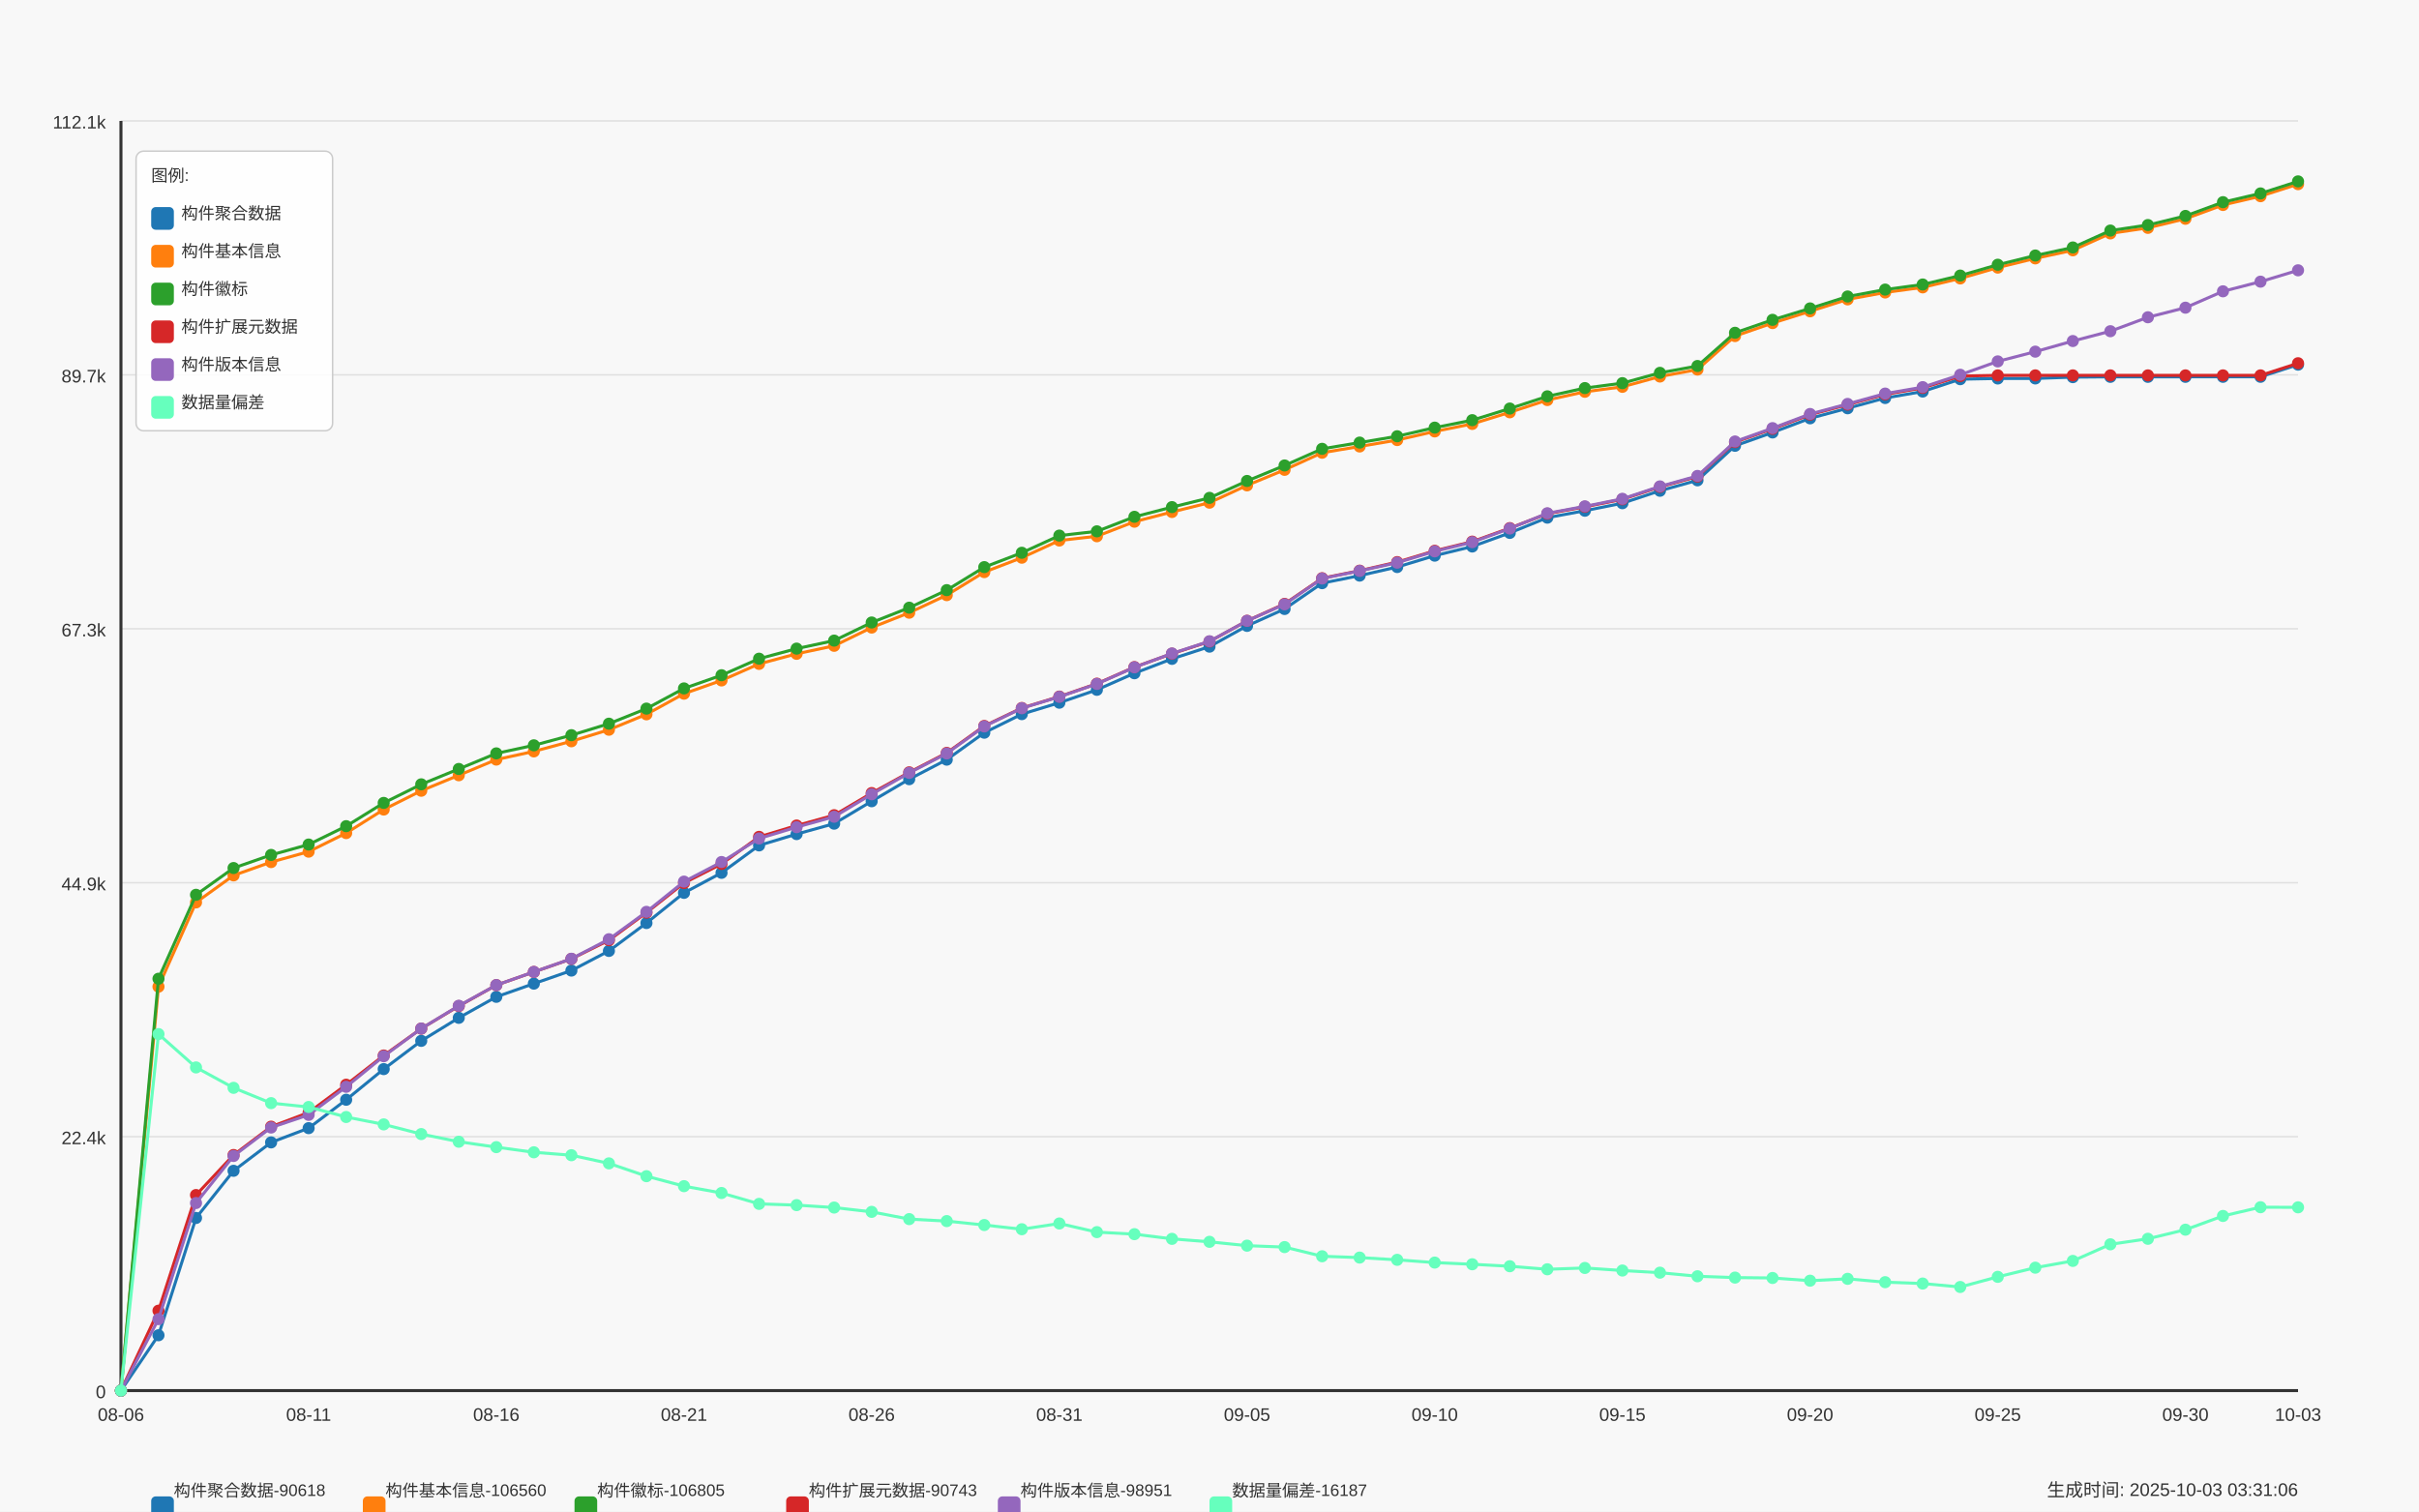
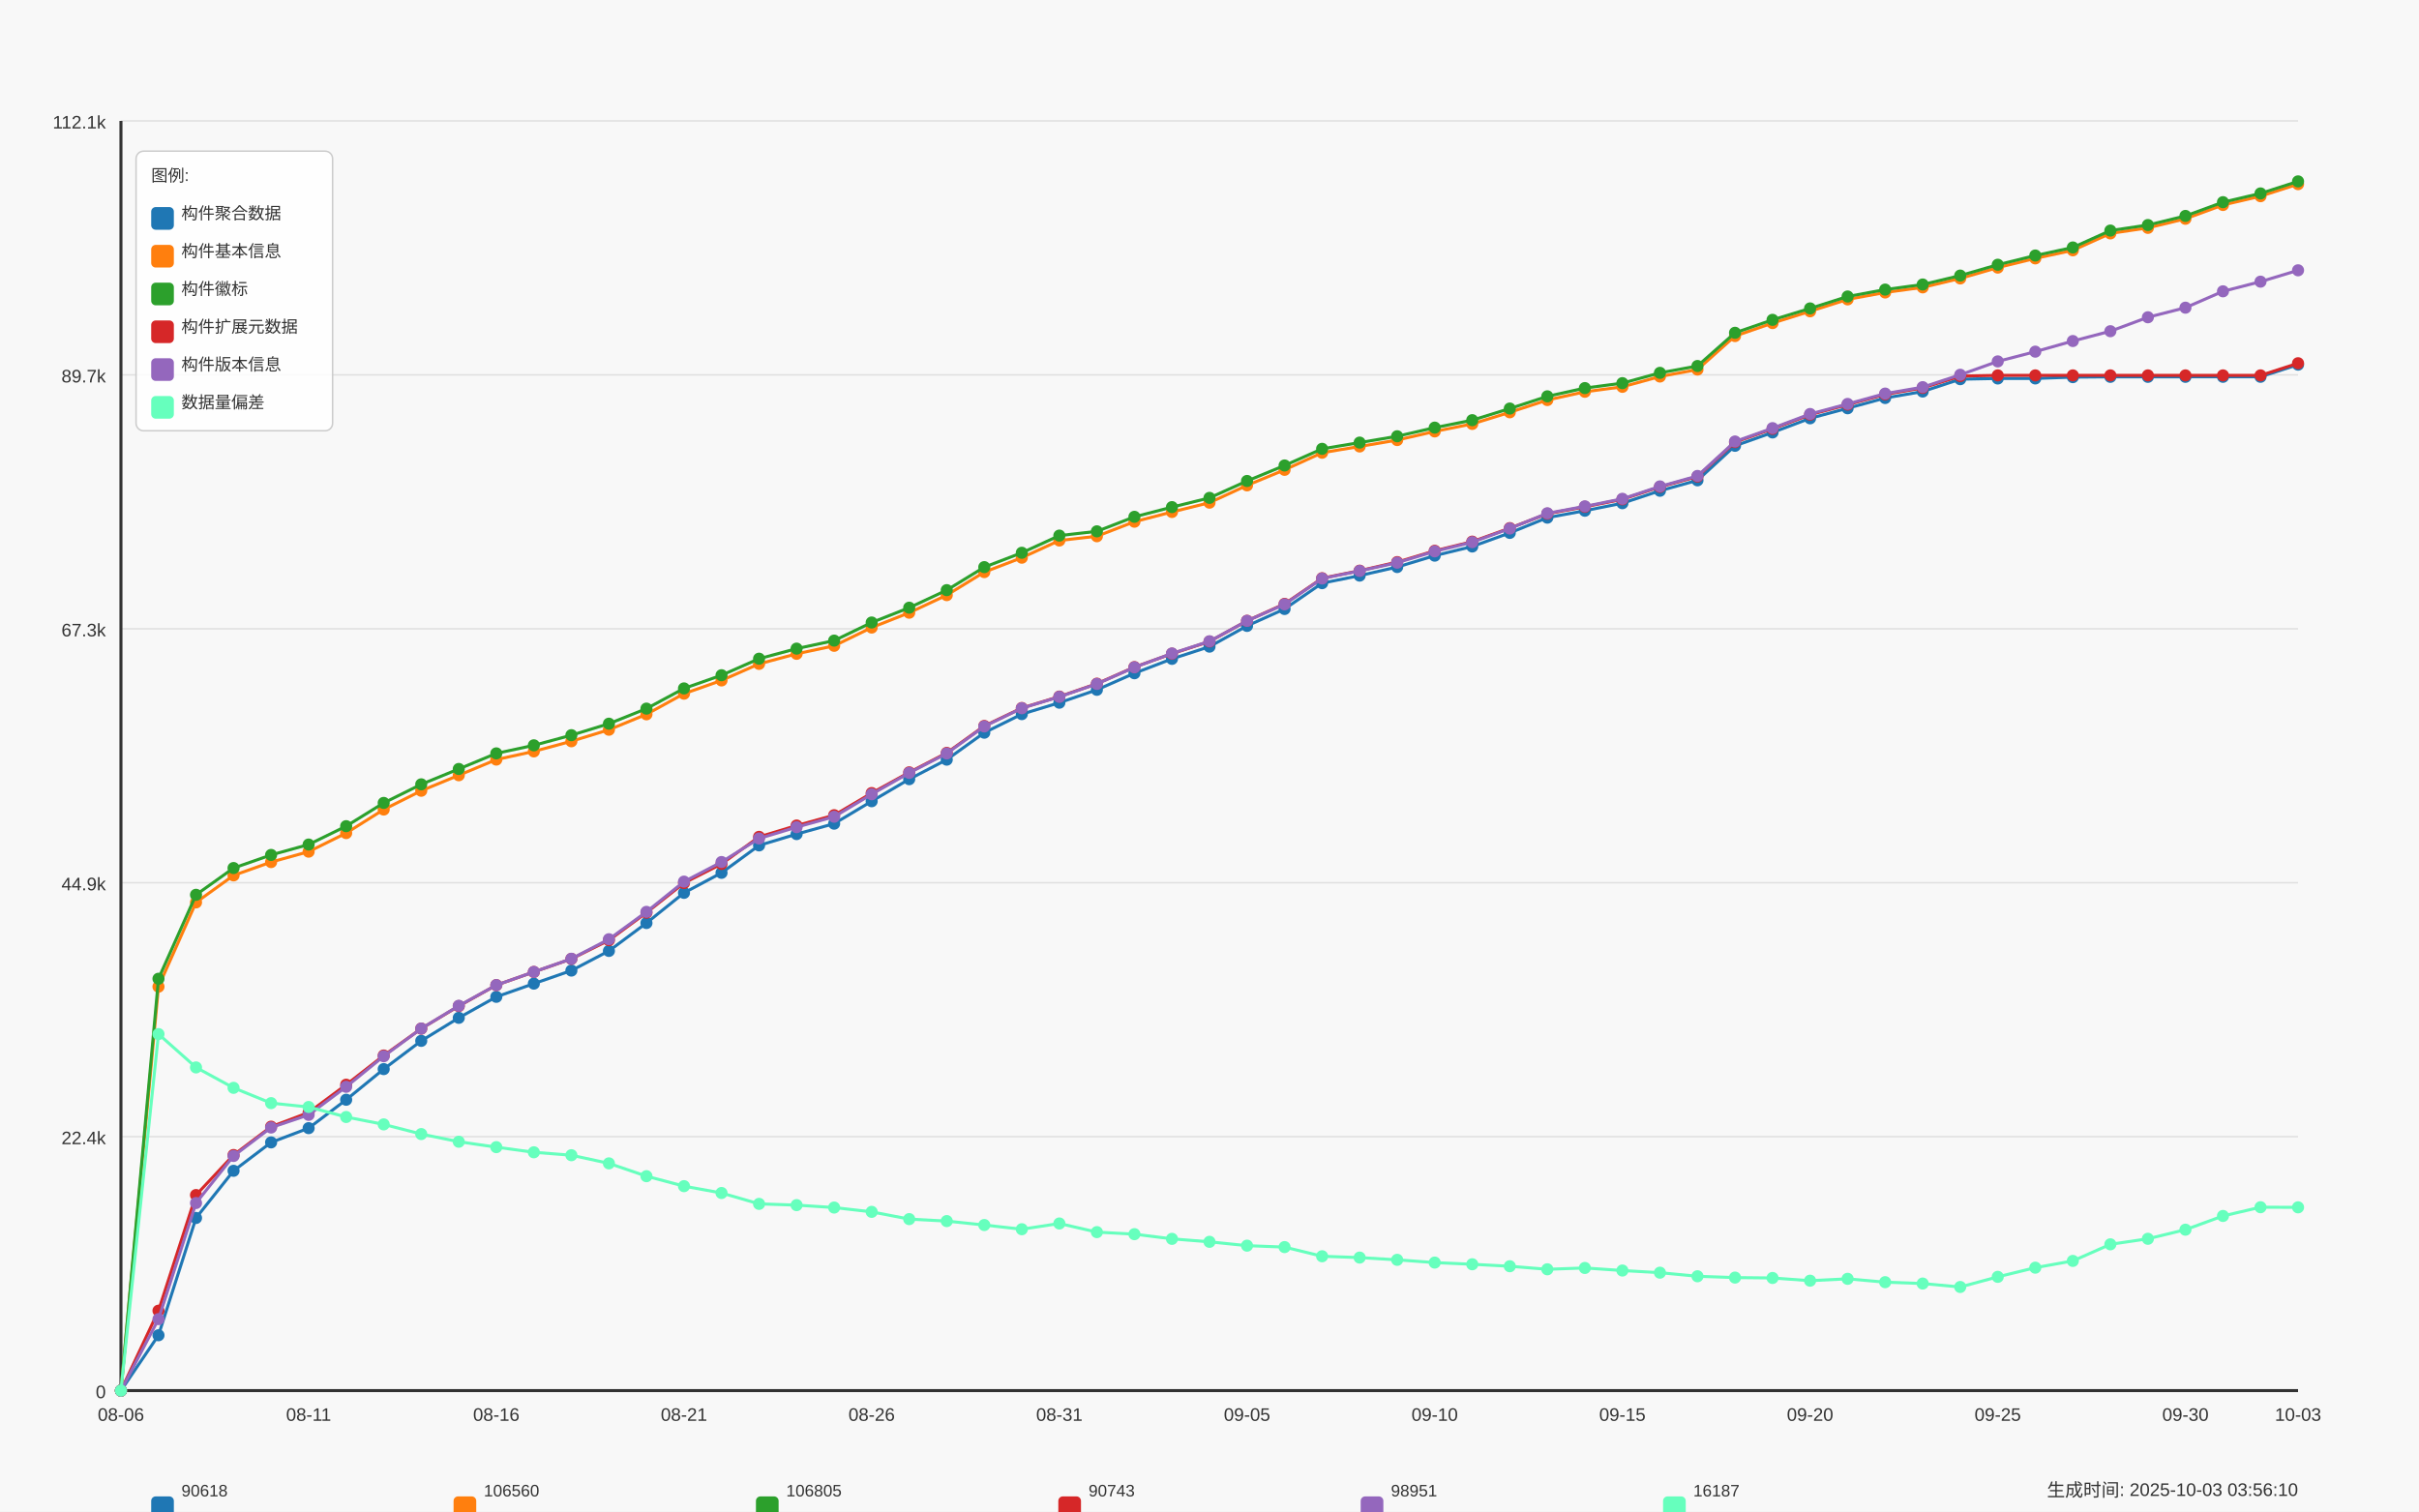
<svg xmlns="http://www.w3.org/2000/svg" width="1600" height="1000" viewBox="0 0 1600 1000">
  <style>
  text {
    font-family: Arial, sans-serif;
    font-size: 12px;
    fill: #333;
  }
  .axis-label { font-size: 14px; }
  .title { font-size: 18px; font-weight: bold; }
  .legend-item { font-size: 11px; }
  .legend-box { fill: white; fill-opacity: 0.85; stroke: #cccccc; stroke-width: 1; rx: 5; }
</style>
  <text x="800.0" y="30" text-anchor="middle" class="title">Daily Data Growth Trend</text>
  <text x="800.0" y="980" text-anchor="middle" class="axis-label">Date</text>
  <g transform="rotate(-90)">
    <text x="-500.0" y="20" text-anchor="middle" class="axis-label">Count</text>
  </g>
  <rect x="0" y="0" width="1600" height="1000" fill="#f8f8f8" />
  <line x1="80" y1="920.0" x2="1520" y2="920.0" stroke="#e0e0e0" stroke-width="1" />
  <text x="70" y="925.0" text-anchor="end">0</text>
  <line x1="80" y1="752.0" x2="1520" y2="752.0" stroke="#e0e0e0" stroke-width="1" />
  <text x="70" y="757.0" text-anchor="end">22.4k</text>
  <line x1="80" y1="584.0" x2="1520" y2="584.0" stroke="#e0e0e0" stroke-width="1" />
  <text x="70" y="589.0" text-anchor="end">44.9k</text>
  <line x1="80" y1="416.0" x2="1520" y2="416.0" stroke="#e0e0e0" stroke-width="1" />
  <text x="70" y="421.0" text-anchor="end">67.3k</text>
  <line x1="80" y1="248.0" x2="1520" y2="248.0" stroke="#e0e0e0" stroke-width="1" />
  <text x="70" y="253.0" text-anchor="end">89.7k</text>
  <line x1="80" y1="80.0" x2="1520" y2="80.0" stroke="#e0e0e0" stroke-width="1" />
  <text x="70" y="85.0" text-anchor="end">112.1k</text>
  <line x1="80" y1="80" x2="80" y2="920" stroke="#333333" stroke-width="2" />
  <line x1="80" y1="920" x2="1520" y2="920" stroke="#333333" stroke-width="2" />
  <circle cx="80.0" cy="920.0" r="4" fill="#1f77b4" />
  <circle cx="104.828" cy="883.387" r="4" fill="#1f77b4" />
  <circle cx="129.655" cy="805.796" r="4" fill="#1f77b4" />
  <circle cx="154.483" cy="774.584" r="4" fill="#1f77b4" />
  <circle cx="179.31" cy="755.798" r="4" fill="#1f77b4" />
  <circle cx="204.138" cy="746.368" r="4" fill="#1f77b4" />
  <circle cx="228.966" cy="727.582" r="4" fill="#1f77b4" />
  <circle cx="253.793" cy="707.306" r="4" fill="#1f77b4" />
  <circle cx="278.621" cy="688.618" r="4" fill="#1f77b4" />
  <circle cx="303.448" cy="673.382" r="4" fill="#1f77b4" />
  <circle cx="328.276" cy="659.488" r="4" fill="#1f77b4" />
  <circle cx="353.103" cy="650.754" r="4" fill="#1f77b4" />
  <circle cx="377.931" cy="642.11" r="4" fill="#1f77b4" />
  <circle cx="402.759" cy="629.115" r="4" fill="#1f77b4" />
  <circle cx="427.586" cy="610.659" r="4" fill="#1f77b4" />
  <circle cx="452.414" cy="590.697" r="4" fill="#1f77b4" />
  <circle cx="477.241" cy="577.447" r="4" fill="#1f77b4" />
  <circle cx="502.069" cy="559.313" r="4" fill="#1f77b4" />
  <circle cx="526.897" cy="551.822" r="4" fill="#1f77b4" />
  <circle cx="551.724" cy="544.924" r="4" fill="#1f77b4" />
  <circle cx="576.552" cy="530.086" r="4" fill="#1f77b4" />
  <circle cx="601.379" cy="515.495" r="4" fill="#1f77b4" />
  <circle cx="626.207" cy="502.574" r="4" fill="#1f77b4" />
  <circle cx="651.034" cy="484.739" r="4" fill="#1f77b4" />
  <circle cx="675.862" cy="472.463" r="4" fill="#1f77b4" />
  <circle cx="700.69" cy="464.898" r="4" fill="#1f77b4" />
  <circle cx="725.517" cy="456.366" r="4" fill="#1f77b4" />
  <circle cx="750.345" cy="445.408" r="4" fill="#1f77b4" />
  <circle cx="775.172" cy="435.895" r="4" fill="#1f77b4" />
  <circle cx="800.0" cy="427.813" r="4" fill="#1f77b4" />
  <circle cx="824.828" cy="414.091" r="4" fill="#1f77b4" />
  <circle cx="849.655" cy="402.893" r="4" fill="#1f77b4" />
  <circle cx="874.483" cy="385.815" r="4" fill="#1f77b4" />
  <circle cx="899.31" cy="380.812" r="4" fill="#1f77b4" />
  <circle cx="924.138" cy="375.134" r="4" fill="#1f77b4" />
  <circle cx="948.966" cy="367.606" r="4" fill="#1f77b4" />
  <circle cx="973.793" cy="361.554" r="4" fill="#1f77b4" />
  <circle cx="998.621" cy="352.558" r="4" fill="#1f77b4" />
  <circle cx="1023.448" cy="342.469" r="4" fill="#1f77b4" />
  <circle cx="1048.276" cy="337.885" r="4" fill="#1f77b4" />
  <circle cx="1073.103" cy="332.911" r="4" fill="#1f77b4" />
  <circle cx="1097.931" cy="324.68" r="4" fill="#1f77b4" />
  <circle cx="1122.759" cy="317.774" r="4" fill="#1f77b4" />
  <circle cx="1147.586" cy="294.936" r="4" fill="#1f77b4" />
  <circle cx="1172.414" cy="286.112" r="4" fill="#1f77b4" />
  <circle cx="1197.241" cy="276.749" r="4" fill="#1f77b4" />
  <circle cx="1222.069" cy="270.098" r="4" fill="#1f77b4" />
  <circle cx="1246.897" cy="263.312" r="4" fill="#1f77b4" />
  <circle cx="1271.724" cy="259.035" r="4" fill="#1f77b4" />
  <circle cx="1296.552" cy="250.863" r="4" fill="#1f77b4" />
  <circle cx="1321.379" cy="250.398" r="4" fill="#1f77b4" />
  <circle cx="1346.207" cy="250.368" r="4" fill="#1f77b4" />
  <circle cx="1371.034" cy="249.515" r="4" fill="#1f77b4" />
  <circle cx="1395.862" cy="249.312" r="4" fill="#1f77b4" />
  <circle cx="1420.69" cy="249.312" r="4" fill="#1f77b4" />
  <circle cx="1445.517" cy="249.305" r="4" fill="#1f77b4" />
  <circle cx="1470.345" cy="249.29" r="4" fill="#1f77b4" />
  <circle cx="1495.172" cy="249.282" r="4" fill="#1f77b4" />
  <circle cx="1520.0" cy="241.245" r="4" fill="#1f77b4" />
  <path d="M 80.0 920.0 L 104.828 883.387 L 129.655 805.796 L 154.483 774.584 L 179.31 755.798 L 204.138 746.368 L 228.966 727.582 L 253.793 707.306 L 278.621 688.618 L 303.448 673.382 L 328.276 659.488 L 353.103 650.754 L 377.931 642.11 L 402.759 629.115 L 427.586 610.659 L 452.414 590.697 L 477.241 577.447 L 502.069 559.313 L 526.897 551.822 L 551.724 544.924 L 576.552 530.086 L 601.379 515.495 L 626.207 502.574 L 651.034 484.739 L 675.862 472.463 L 700.69 464.898 L 725.517 456.366 L 750.345 445.408 L 775.172 435.895 L 800.0 427.813 L 824.828 414.091 L 849.655 402.893 L 874.483 385.815 L 899.31 380.812 L 924.138 375.134 L 948.966 367.606 L 973.793 361.554 L 998.621 352.558 L 1023.448 342.469 L 1048.276 337.885 L 1073.103 332.911 L 1097.931 324.68 L 1122.759 317.774 L 1147.586 294.936 L 1172.414 286.112 L 1197.241 276.749 L 1222.069 270.098 L 1246.897 263.312 L 1271.724 259.035 L 1296.552 250.863 L 1321.379 250.398 L 1346.207 250.368 L 1371.034 249.515 L 1395.862 249.312 L 1420.69 249.312 L 1445.517 249.305 L 1470.345 249.29 L 1495.172 249.282 L 1520.0 241.245" fill="none" stroke="#1f77b4" stroke-width="2" />
  <circle cx="80.0" cy="920.0" r="4" fill="#ff7f0e" />
  <circle cx="104.828" cy="652.777" r="4" fill="#ff7f0e" />
  <circle cx="129.655" cy="597.026" r="4" fill="#ff7f0e" />
  <circle cx="154.483" cy="579.147" r="4" fill="#ff7f0e" />
  <circle cx="179.31" cy="570.338" r="4" fill="#ff7f0e" />
  <circle cx="204.138" cy="563.447" r="4" fill="#ff7f0e" />
  <circle cx="228.966" cy="551.163" r="4" fill="#ff7f0e" />
  <circle cx="253.793" cy="535.576" r="4" fill="#ff7f0e" />
  <circle cx="278.621" cy="523.142" r="4" fill="#ff7f0e" />
  <circle cx="303.448" cy="512.895" r="4" fill="#ff7f0e" />
  <circle cx="328.276" cy="502.529" r="4" fill="#ff7f0e" />
  <circle cx="353.103" cy="497.113" r="4" fill="#ff7f0e" />
  <circle cx="377.931" cy="490.41" r="4" fill="#ff7f0e" />
  <circle cx="402.759" cy="482.785" r="4" fill="#ff7f0e" />
  <circle cx="427.586" cy="472.583" r="4" fill="#ff7f0e" />
  <circle cx="452.414" cy="458.928" r="4" fill="#ff7f0e" />
  <circle cx="477.241" cy="450.164" r="4" fill="#ff7f0e" />
  <circle cx="502.069" cy="439.221" r="4" fill="#ff7f0e" />
  <circle cx="526.897" cy="432.562" r="4" fill="#ff7f0e" />
  <circle cx="551.724" cy="427.252" r="4" fill="#ff7f0e" />
  <circle cx="576.552" cy="415.185" r="4" fill="#ff7f0e" />
  <circle cx="601.379" cy="405.365" r="4" fill="#ff7f0e" />
  <circle cx="626.207" cy="393.74" r="4" fill="#ff7f0e" />
  <circle cx="651.034" cy="378.49" r="4" fill="#ff7f0e" />
  <circle cx="675.862" cy="368.962" r="4" fill="#ff7f0e" />
  <circle cx="700.69" cy="357.592" r="4" fill="#ff7f0e" />
  <circle cx="725.517" cy="354.768" r="4" fill="#ff7f0e" />
  <circle cx="750.345" cy="345.151" r="4" fill="#ff7f0e" />
  <circle cx="775.172" cy="338.716" r="4" fill="#ff7f0e" />
  <circle cx="800.0" cy="332.559" r="4" fill="#ff7f0e" />
  <circle cx="824.828" cy="321.114" r="4" fill="#ff7f0e" />
  <circle cx="849.655" cy="310.838" r="4" fill="#ff7f0e" />
  <circle cx="874.483" cy="299.512" r="4" fill="#ff7f0e" />
  <circle cx="899.31" cy="295.378" r="4" fill="#ff7f0e" />
  <circle cx="924.138" cy="291.138" r="4" fill="#ff7f0e" />
  <circle cx="948.966" cy="285.423" r="4" fill="#ff7f0e" />
  <circle cx="973.793" cy="280.464" r="4" fill="#ff7f0e" />
  <circle cx="998.621" cy="272.772" r="4" fill="#ff7f0e" />
  <circle cx="1023.448" cy="264.66" r="4" fill="#ff7f0e" />
  <circle cx="1048.276" cy="259.192" r="4" fill="#ff7f0e" />
  <circle cx="1073.103" cy="255.919" r="4" fill="#ff7f0e" />
  <circle cx="1097.931" cy="249.103" r="4" fill="#ff7f0e" />
  <circle cx="1122.759" cy="244.496" r="4" fill="#ff7f0e" />
  <circle cx="1147.586" cy="222.332" r="4" fill="#ff7f0e" />
  <circle cx="1172.414" cy="213.748" r="4" fill="#ff7f0e" />
  <circle cx="1197.241" cy="205.951" r="4" fill="#ff7f0e" />
  <circle cx="1222.069" cy="198.064" r="4" fill="#ff7f0e" />
  <circle cx="1246.897" cy="193.495" r="4" fill="#ff7f0e" />
  <circle cx="1271.724" cy="190.124" r="4" fill="#ff7f0e" />
  <circle cx="1296.552" cy="184.207" r="4" fill="#ff7f0e" />
  <circle cx="1321.379" cy="177.039" r="4" fill="#ff7f0e" />
  <circle cx="1346.207" cy="170.941" r="4" fill="#ff7f0e" />
  <circle cx="1371.034" cy="165.601" r="4" fill="#ff7f0e" />
  <circle cx="1395.862" cy="154.418" r="4" fill="#ff7f0e" />
  <circle cx="1420.69" cy="150.755" r="4" fill="#ff7f0e" />
  <circle cx="1445.517" cy="144.733" r="4" fill="#ff7f0e" />
  <circle cx="1470.345" cy="135.617" r="4" fill="#ff7f0e" />
  <circle cx="1495.172" cy="129.805" r="4" fill="#ff7f0e" />
  <circle cx="1520.0" cy="121.835" r="4" fill="#ff7f0e" />
  <path d="M 80.0 920.0 L 104.828 652.777 L 129.655 597.026 L 154.483 579.147 L 179.31 570.338 L 204.138 563.447 L 228.966 551.163 L 253.793 535.576 L 278.621 523.142 L 303.448 512.895 L 328.276 502.529 L 353.103 497.113 L 377.931 490.41 L 402.759 482.785 L 427.586 472.583 L 452.414 458.928 L 477.241 450.164 L 502.069 439.221 L 526.897 432.562 L 551.724 427.252 L 576.552 415.185 L 601.379 405.365 L 626.207 393.74 L 651.034 378.49 L 675.862 368.962 L 700.69 357.592 L 725.517 354.768 L 750.345 345.151 L 775.172 338.716 L 800.0 332.559 L 824.828 321.114 L 849.655 310.838 L 874.483 299.512 L 899.31 295.378 L 924.138 291.138 L 948.966 285.423 L 973.793 280.464 L 998.621 272.772 L 1023.448 264.66 L 1048.276 259.192 L 1073.103 255.919 L 1097.931 249.103 L 1122.759 244.496 L 1147.586 222.332 L 1172.414 213.748 L 1197.241 205.951 L 1222.069 198.064 L 1246.897 193.495 L 1271.724 190.124 L 1296.552 184.207 L 1321.379 177.039 L 1346.207 170.941 L 1371.034 165.601 L 1395.862 154.418 L 1420.69 150.755 L 1445.517 144.733 L 1470.345 135.617 L 1495.172 129.805 L 1520.0 121.835" fill="none" stroke="#ff7f0e" stroke-width="2" />
  <circle cx="80.0" cy="920.0" r="4" fill="#2ca02c" />
  <circle cx="104.828" cy="647.526" r="4" fill="#2ca02c" />
  <circle cx="129.655" cy="591.993" r="4" fill="#2ca02c" />
  <circle cx="154.483" cy="574.286" r="4" fill="#2ca02c" />
  <circle cx="179.31" cy="565.612" r="4" fill="#2ca02c" />
  <circle cx="204.138" cy="558.736" r="4" fill="#2ca02c" />
  <circle cx="228.966" cy="546.579" r="4" fill="#2ca02c" />
  <circle cx="253.793" cy="531.194" r="4" fill="#2ca02c" />
  <circle cx="278.621" cy="518.903" r="4" fill="#2ca02c" />
  <circle cx="303.448" cy="508.738" r="4" fill="#2ca02c" />
  <circle cx="328.276" cy="498.424" r="4" fill="#2ca02c" />
  <circle cx="353.103" cy="493.091" r="4" fill="#2ca02c" />
  <circle cx="377.931" cy="486.387" r="4" fill="#2ca02c" />
  <circle cx="402.759" cy="478.785" r="4" fill="#2ca02c" />
  <circle cx="427.586" cy="468.808" r="4" fill="#2ca02c" />
  <circle cx="452.414" cy="455.445" r="4" fill="#2ca02c" />
  <circle cx="477.241" cy="446.719" r="4" fill="#2ca02c" />
  <circle cx="502.069" cy="435.783" r="4" fill="#2ca02c" />
  <circle cx="526.897" cy="429.117" r="4" fill="#2ca02c" />
  <circle cx="551.724" cy="423.821" r="4" fill="#2ca02c" />
  <circle cx="576.552" cy="411.837" r="4" fill="#2ca02c" />
  <circle cx="601.379" cy="402.039" r="4" fill="#2ca02c" />
  <circle cx="626.207" cy="390.429" r="4" fill="#2ca02c" />
  <circle cx="651.034" cy="375.202" r="4" fill="#2ca02c" />
  <circle cx="675.862" cy="365.704" r="4" fill="#2ca02c" />
  <circle cx="700.69" cy="354.341" r="4" fill="#2ca02c" />
  <circle cx="725.517" cy="351.525" r="4" fill="#2ca02c" />
  <circle cx="750.345" cy="341.915" r="4" fill="#2ca02c" />
  <circle cx="775.172" cy="335.503" r="4" fill="#2ca02c" />
  <circle cx="800.0" cy="329.383" r="4" fill="#2ca02c" />
  <circle cx="824.828" cy="318.2" r="4" fill="#2ca02c" />
  <circle cx="849.655" cy="307.954" r="4" fill="#2ca02c" />
  <circle cx="874.483" cy="296.943" r="4" fill="#2ca02c" />
  <circle cx="899.31" cy="292.808" r="4" fill="#2ca02c" />
  <circle cx="924.138" cy="288.621" r="4" fill="#2ca02c" />
  <circle cx="948.966" cy="282.914" r="4" fill="#2ca02c" />
  <circle cx="973.793" cy="277.978" r="4" fill="#2ca02c" />
  <circle cx="998.621" cy="270.285" r="4" fill="#2ca02c" />
  <circle cx="1023.448" cy="262.211" r="4" fill="#2ca02c" />
  <circle cx="1048.276" cy="256.75" r="4" fill="#2ca02c" />
  <circle cx="1073.103" cy="253.477" r="4" fill="#2ca02c" />
  <circle cx="1097.931" cy="246.668" r="4" fill="#2ca02c" />
  <circle cx="1122.759" cy="242.137" r="4" fill="#2ca02c" />
  <circle cx="1147.586" cy="220.168" r="4" fill="#2ca02c" />
  <circle cx="1172.414" cy="211.599" r="4" fill="#2ca02c" />
  <circle cx="1197.241" cy="204.034" r="4" fill="#2ca02c" />
  <circle cx="1222.069" cy="196.154" r="4" fill="#2ca02c" />
  <circle cx="1246.897" cy="191.585" r="4" fill="#2ca02c" />
  <circle cx="1271.724" cy="188.214" r="4" fill="#2ca02c" />
  <circle cx="1296.552" cy="182.312" r="4" fill="#2ca02c" />
  <circle cx="1321.379" cy="175.143" r="4" fill="#2ca02c" />
  <circle cx="1346.207" cy="169.046" r="4" fill="#2ca02c" />
  <circle cx="1371.034" cy="163.721" r="4" fill="#2ca02c" />
  <circle cx="1395.862" cy="152.538" r="4" fill="#2ca02c" />
  <circle cx="1420.69" cy="148.875" r="4" fill="#2ca02c" />
  <circle cx="1445.517" cy="142.853" r="4" fill="#2ca02c" />
  <circle cx="1470.345" cy="133.752" r="4" fill="#2ca02c" />
  <circle cx="1495.172" cy="127.962" r="4" fill="#2ca02c" />
  <circle cx="1520.0" cy="120.0" r="4" fill="#2ca02c" />
  <path d="M 80.0 920.0 L 104.828 647.526 L 129.655 591.993 L 154.483 574.286 L 179.31 565.612 L 204.138 558.736 L 228.966 546.579 L 253.793 531.194 L 278.621 518.903 L 303.448 508.738 L 328.276 498.424 L 353.103 493.091 L 377.931 486.387 L 402.759 478.785 L 427.586 468.808 L 452.414 455.445 L 477.241 446.719 L 502.069 435.783 L 526.897 429.117 L 551.724 423.821 L 576.552 411.837 L 601.379 402.039 L 626.207 390.429 L 651.034 375.202 L 675.862 365.704 L 700.69 354.341 L 725.517 351.525 L 750.345 341.915 L 775.172 335.503 L 800.0 329.383 L 824.828 318.2 L 849.655 307.954 L 874.483 296.943 L 899.31 292.808 L 924.138 288.621 L 948.966 282.914 L 973.793 277.978 L 998.621 270.285 L 1023.448 262.211 L 1048.276 256.75 L 1073.103 253.477 L 1097.931 246.668 L 1122.759 242.137 L 1147.586 220.168 L 1172.414 211.599 L 1197.241 204.034 L 1222.069 196.154 L 1246.897 191.585 L 1271.724 188.214 L 1296.552 182.312 L 1321.379 175.143 L 1346.207 169.046 L 1371.034 163.721 L 1395.862 152.538 L 1420.69 148.875 L 1445.517 142.853 L 1470.345 133.752 L 1495.172 127.962 L 1520.0 120.0" fill="none" stroke="#2ca02c" stroke-width="2" />
  <circle cx="80.0" cy="920.0" r="4" fill="#d62728" />
  <circle cx="104.828" cy="867.134" r="4" fill="#d62728" />
  <circle cx="129.655" cy="790.62" r="4" fill="#d62728" />
  <circle cx="154.483" cy="764.142" r="4" fill="#d62728" />
  <circle cx="179.31" cy="745.394" r="4" fill="#d62728" />
  <circle cx="204.138" cy="736.046" r="4" fill="#d62728" />
  <circle cx="228.966" cy="717.642" r="4" fill="#d62728" />
  <circle cx="253.793" cy="698.31" r="4" fill="#d62728" />
  <circle cx="278.621" cy="680.513" r="4" fill="#d62728" />
  <circle cx="303.448" cy="665.6" r="4" fill="#d62728" />
  <circle cx="328.276" cy="651.75" r="4" fill="#d62728" />
  <circle cx="353.103" cy="643.032" r="4" fill="#d62728" />
  <circle cx="377.931" cy="634.395" r="4" fill="#d62728" />
  <circle cx="402.759" cy="622.044" r="4" fill="#d62728" />
  <circle cx="427.586" cy="603.805" r="4" fill="#d62728" />
  <circle cx="452.414" cy="584.181" r="4" fill="#d62728" />
  <circle cx="477.241" cy="571.559" r="4" fill="#d62728" />
  <circle cx="502.069" cy="553.65" r="4" fill="#d62728" />
  <circle cx="526.897" cy="546.16" r="4" fill="#d62728" />
  <circle cx="551.724" cy="539.336" r="4" fill="#d62728" />
  <circle cx="576.552" cy="524.678" r="4" fill="#d62728" />
  <circle cx="601.379" cy="510.97" r="4" fill="#d62728" />
  <circle cx="626.207" cy="498.102" r="4" fill="#d62728" />
  <circle cx="651.034" cy="480.283" r="4" fill="#d62728" />
  <circle cx="675.862" cy="468.411" r="4" fill="#d62728" />
  <circle cx="700.69" cy="460.845" r="4" fill="#d62728" />
  <circle cx="725.517" cy="452.307" r="4" fill="#d62728" />
  <circle cx="750.345" cy="441.348" r="4" fill="#d62728" />
  <circle cx="775.172" cy="432.472" r="4" fill="#d62728" />
  <circle cx="800.0" cy="424.405" r="4" fill="#d62728" />
  <circle cx="824.828" cy="410.713" r="4" fill="#d62728" />
  <circle cx="849.655" cy="399.522" r="4" fill="#d62728" />
  <circle cx="874.483" cy="382.535" r="4" fill="#d62728" />
  <circle cx="899.31" cy="377.553" r="4" fill="#d62728" />
  <circle cx="924.138" cy="371.876" r="4" fill="#d62728" />
  <circle cx="948.966" cy="364.401" r="4" fill="#d62728" />
  <circle cx="973.793" cy="358.341" r="4" fill="#d62728" />
  <circle cx="998.621" cy="349.39" r="4" fill="#d62728" />
  <circle cx="1023.448" cy="339.862" r="4" fill="#d62728" />
  <circle cx="1048.276" cy="335.301" r="4" fill="#d62728" />
  <circle cx="1073.103" cy="330.327" r="4" fill="#d62728" />
  <circle cx="1097.931" cy="322.118" r="4" fill="#d62728" />
  <circle cx="1122.759" cy="315.279" r="4" fill="#d62728" />
  <circle cx="1147.586" cy="292.509" r="4" fill="#d62728" />
  <circle cx="1172.414" cy="283.708" r="4" fill="#d62728" />
  <circle cx="1197.241" cy="274.345" r="4" fill="#d62728" />
  <circle cx="1222.069" cy="267.686" r="4" fill="#d62728" />
  <circle cx="1246.897" cy="260.9" r="4" fill="#d62728" />
  <circle cx="1271.724" cy="256.63" r="4" fill="#d62728" />
  <circle cx="1296.552" cy="248.803" r="4" fill="#d62728" />
  <circle cx="1321.379" cy="248.346" r="4" fill="#d62728" />
  <circle cx="1346.207" cy="248.346" r="4" fill="#d62728" />
  <circle cx="1371.034" cy="248.346" r="4" fill="#d62728" />
  <circle cx="1395.862" cy="248.346" r="4" fill="#d62728" />
  <circle cx="1420.69" cy="248.346" r="4" fill="#d62728" />
  <circle cx="1445.517" cy="248.346" r="4" fill="#d62728" />
  <circle cx="1470.345" cy="248.346" r="4" fill="#d62728" />
  <circle cx="1495.172" cy="248.346" r="4" fill="#d62728" />
  <circle cx="1520.0" cy="240.309" r="4" fill="#d62728" />
  <path d="M 80.0 920.0 L 104.828 867.134 L 129.655 790.62 L 154.483 764.142 L 179.31 745.394 L 204.138 736.046 L 228.966 717.642 L 253.793 698.31 L 278.621 680.513 L 303.448 665.6 L 328.276 651.75 L 353.103 643.032 L 377.931 634.395 L 402.759 622.044 L 427.586 603.805 L 452.414 584.181 L 477.241 571.559 L 502.069 553.65 L 526.897 546.16 L 551.724 539.336 L 576.552 524.678 L 601.379 510.97 L 626.207 498.102 L 651.034 480.283 L 675.862 468.411 L 700.69 460.845 L 725.517 452.307 L 750.345 441.348 L 775.172 432.472 L 800.0 424.405 L 824.828 410.713 L 849.655 399.522 L 874.483 382.535 L 899.31 377.553 L 924.138 371.876 L 948.966 364.401 L 973.793 358.341 L 998.621 349.39 L 1023.448 339.862 L 1048.276 335.301 L 1073.103 330.327 L 1097.931 322.118 L 1122.759 315.279 L 1147.586 292.509 L 1172.414 283.708 L 1197.241 274.345 L 1222.069 267.686 L 1246.897 260.9 L 1271.724 256.63 L 1296.552 248.803 L 1321.379 248.346 L 1346.207 248.346 L 1371.034 248.346 L 1395.862 248.346 L 1420.69 248.346 L 1445.517 248.346 L 1470.345 248.346 L 1495.172 248.346 L 1520.0 240.309" fill="none" stroke="#d62728" stroke-width="2" />
  <circle cx="80.0" cy="920.0" r="4" fill="#9467bd" />
  <circle cx="104.828" cy="872.714" r="4" fill="#9467bd" />
  <circle cx="129.655" cy="795.908" r="4" fill="#9467bd" />
  <circle cx="154.483" cy="764.771" r="4" fill="#9467bd" />
  <circle cx="179.31" cy="745.963" r="4" fill="#9467bd" />
  <circle cx="204.138" cy="737.574" r="4" fill="#9467bd" />
  <circle cx="228.966" cy="719.013" r="4" fill="#9467bd" />
  <circle cx="253.793" cy="698.789" r="4" fill="#9467bd" />
  <circle cx="278.621" cy="680.491" r="4" fill="#9467bd" />
  <circle cx="303.448" cy="665.413" r="4" fill="#9467bd" />
  <circle cx="328.276" cy="651.72" r="4" fill="#9467bd" />
  <circle cx="353.103" cy="642.994" r="4" fill="#9467bd" />
  <circle cx="377.931" cy="634.298" r="4" fill="#9467bd" />
  <circle cx="402.759" cy="621.377" r="4" fill="#9467bd" />
  <circle cx="427.586" cy="603.273" r="4" fill="#9467bd" />
  <circle cx="452.414" cy="583.267" r="4" fill="#9467bd" />
  <circle cx="477.241" cy="570.301" r="4" fill="#9467bd" />
  <circle cx="502.069" cy="554.736" r="4" fill="#9467bd" />
  <circle cx="526.897" cy="547.238" r="4" fill="#9467bd" />
  <circle cx="551.724" cy="540.34" r="4" fill="#9467bd" />
  <circle cx="576.552" cy="525.464" r="4" fill="#9467bd" />
  <circle cx="601.379" cy="511.33" r="4" fill="#9467bd" />
  <circle cx="626.207" cy="498.477" r="4" fill="#9467bd" />
  <circle cx="651.034" cy="480.59" r="4" fill="#9467bd" />
  <circle cx="675.862" cy="468.545" r="4" fill="#9467bd" />
  <circle cx="700.69" cy="461.003" r="4" fill="#9467bd" />
  <circle cx="725.517" cy="452.464" r="4" fill="#9467bd" />
  <circle cx="750.345" cy="441.491" r="4" fill="#9467bd" />
  <circle cx="775.172" cy="432.322" r="4" fill="#9467bd" />
  <circle cx="800.0" cy="424.255" r="4" fill="#9467bd" />
  <circle cx="824.828" cy="410.75" r="4" fill="#9467bd" />
  <circle cx="849.655" cy="399.815" r="4" fill="#9467bd" />
  <circle cx="874.483" cy="382.729" r="4" fill="#9467bd" />
  <circle cx="899.31" cy="377.703" r="4" fill="#9467bd" />
  <circle cx="924.138" cy="372.258" r="4" fill="#9467bd" />
  <circle cx="948.966" cy="364.76" r="4" fill="#9467bd" />
  <circle cx="973.793" cy="358.678" r="4" fill="#9467bd" />
  <circle cx="998.621" cy="349.66" r="4" fill="#9467bd" />
  <circle cx="1023.448" cy="339.57" r="4" fill="#9467bd" />
  <circle cx="1048.276" cy="334.986" r="4" fill="#9467bd" />
  <circle cx="1073.103" cy="330.013" r="4" fill="#9467bd" />
  <circle cx="1097.931" cy="321.796" r="4" fill="#9467bd" />
  <circle cx="1122.759" cy="314.875" r="4" fill="#9467bd" />
  <circle cx="1147.586" cy="292.097" r="4" fill="#9467bd" />
  <circle cx="1172.414" cy="283.251" r="4" fill="#9467bd" />
  <circle cx="1197.241" cy="273.895" r="4" fill="#9467bd" />
  <circle cx="1222.069" cy="267.237" r="4" fill="#9467bd" />
  <circle cx="1246.897" cy="260.39" r="4" fill="#9467bd" />
  <circle cx="1271.724" cy="256.136" r="4" fill="#9467bd" />
  <circle cx="1296.552" cy="247.942" r="4" fill="#9467bd" />
  <circle cx="1321.379" cy="239.096" r="4" fill="#9467bd" />
  <circle cx="1346.207" cy="232.646" r="4" fill="#9467bd" />
  <circle cx="1371.034" cy="225.621" r="4" fill="#9467bd" />
  <circle cx="1395.862" cy="219.119" r="4" fill="#9467bd" />
  <circle cx="1420.69" cy="209.898" r="4" fill="#9467bd" />
  <circle cx="1445.517" cy="203.554" r="4" fill="#9467bd" />
  <circle cx="1470.345" cy="192.723" r="4" fill="#9467bd" />
  <circle cx="1495.172" cy="186.341" r="4" fill="#9467bd" />
  <circle cx="1520.0" cy="178.829" r="4" fill="#9467bd" />
  <path d="M 80.0 920.0 L 104.828 872.714 L 129.655 795.908 L 154.483 764.771 L 179.31 745.963 L 204.138 737.574 L 228.966 719.013 L 253.793 698.789 L 278.621 680.491 L 303.448 665.413 L 328.276 651.72 L 353.103 642.994 L 377.931 634.298 L 402.759 621.377 L 427.586 603.273 L 452.414 583.267 L 477.241 570.301 L 502.069 554.736 L 526.897 547.238 L 551.724 540.34 L 576.552 525.464 L 601.379 511.33 L 626.207 498.477 L 651.034 480.59 L 675.862 468.545 L 700.69 461.003 L 725.517 452.464 L 750.345 441.491 L 775.172 432.322 L 800.0 424.255 L 824.828 410.75 L 849.655 399.815 L 874.483 382.729 L 899.31 377.703 L 924.138 372.258 L 948.966 364.76 L 973.793 358.678 L 998.621 349.66 L 1023.448 339.57 L 1048.276 334.986 L 1073.103 330.013 L 1097.931 321.796 L 1122.759 314.875 L 1147.586 292.097 L 1172.414 283.251 L 1197.241 273.895 L 1222.069 267.237 L 1246.897 260.39 L 1271.724 256.136 L 1296.552 247.942 L 1321.379 239.096 L 1346.207 232.646 L 1371.034 225.621 L 1395.862 219.119 L 1420.69 209.898 L 1445.517 203.554 L 1470.345 192.723 L 1495.172 186.341 L 1520.0 178.829" fill="none" stroke="#9467bd" stroke-width="2" />
  <circle cx="80.0" cy="920.0" r="4" fill="#66ffbd" />
  <circle cx="104.828" cy="684.138" r="4" fill="#66ffbd" />
  <circle cx="129.655" cy="706.197" r="4" fill="#66ffbd" />
  <circle cx="154.483" cy="719.702" r="4" fill="#66ffbd" />
  <circle cx="179.31" cy="729.814" r="4" fill="#66ffbd" />
  <circle cx="204.138" cy="732.368" r="4" fill="#66ffbd" />
  <circle cx="228.966" cy="738.997" r="4" fill="#66ffbd" />
  <circle cx="253.793" cy="743.888" r="4" fill="#66ffbd" />
  <circle cx="278.621" cy="750.285" r="4" fill="#66ffbd" />
  <circle cx="303.448" cy="755.356" r="4" fill="#66ffbd" />
  <circle cx="328.276" cy="758.936" r="4" fill="#66ffbd" />
  <circle cx="353.103" cy="762.337" r="4" fill="#66ffbd" />
  <circle cx="377.931" cy="764.277" r="4" fill="#66ffbd" />
  <circle cx="402.759" cy="769.67" r="4" fill="#66ffbd" />
  <circle cx="427.586" cy="778.149" r="4" fill="#66ffbd" />
  <circle cx="452.414" cy="784.748" r="4" fill="#66ffbd" />
  <circle cx="477.241" cy="789.272" r="4" fill="#66ffbd" />
  <circle cx="502.069" cy="796.47" r="4" fill="#66ffbd" />
  <circle cx="526.897" cy="797.294" r="4" fill="#66ffbd" />
  <circle cx="551.724" cy="798.897" r="4" fill="#66ffbd" />
  <circle cx="576.552" cy="801.751" r="4" fill="#66ffbd" />
  <circle cx="601.379" cy="806.545" r="4" fill="#66ffbd" />
  <circle cx="626.207" cy="807.855" r="4" fill="#66ffbd" />
  <circle cx="651.034" cy="810.462" r="4" fill="#66ffbd" />
  <circle cx="675.862" cy="813.241" r="4" fill="#66ffbd" />
  <circle cx="700.69" cy="809.443" r="4" fill="#66ffbd" />
  <circle cx="725.517" cy="815.158" r="4" fill="#66ffbd" />
  <circle cx="750.345" cy="816.507" r="4" fill="#66ffbd" />
  <circle cx="775.172" cy="819.608" r="4" fill="#66ffbd" />
  <circle cx="800.0" cy="821.57" r="4" fill="#66ffbd" />
  <circle cx="824.828" cy="824.109" r="4" fill="#66ffbd" />
  <circle cx="849.655" cy="825.061" r="4" fill="#66ffbd" />
  <circle cx="874.483" cy="831.128" r="4" fill="#66ffbd" />
  <circle cx="899.31" cy="831.997" r="4" fill="#66ffbd" />
  <circle cx="924.138" cy="833.487" r="4" fill="#66ffbd" />
  <circle cx="948.966" cy="835.307" r="4" fill="#66ffbd" />
  <circle cx="973.793" cy="836.423" r="4" fill="#66ffbd" />
  <circle cx="998.621" cy="837.727" r="4" fill="#66ffbd" />
  <circle cx="1023.448" cy="839.742" r="4" fill="#66ffbd" />
  <circle cx="1048.276" cy="838.865" r="4" fill="#66ffbd" />
  <circle cx="1073.103" cy="840.566" r="4" fill="#66ffbd" />
  <circle cx="1097.931" cy="841.989" r="4" fill="#66ffbd" />
  <circle cx="1122.759" cy="844.363" r="4" fill="#66ffbd" />
  <circle cx="1147.586" cy="845.232" r="4" fill="#66ffbd" />
  <circle cx="1172.414" cy="845.487" r="4" fill="#66ffbd" />
  <circle cx="1197.241" cy="847.284" r="4" fill="#66ffbd" />
  <circle cx="1222.069" cy="846.056" r="4" fill="#66ffbd" />
  <circle cx="1246.897" cy="848.273" r="4" fill="#66ffbd" />
  <circle cx="1271.724" cy="849.179" r="4" fill="#66ffbd" />
  <circle cx="1296.552" cy="851.449" r="4" fill="#66ffbd" />
  <circle cx="1321.379" cy="844.745" r="4" fill="#66ffbd" />
  <circle cx="1346.207" cy="838.678" r="4" fill="#66ffbd" />
  <circle cx="1371.034" cy="834.206" r="4" fill="#66ffbd" />
  <circle cx="1395.862" cy="823.226" r="4" fill="#66ffbd" />
  <circle cx="1420.69" cy="819.563" r="4" fill="#66ffbd" />
  <circle cx="1445.517" cy="813.548" r="4" fill="#66ffbd" />
  <circle cx="1470.345" cy="804.462" r="4" fill="#66ffbd" />
  <circle cx="1495.172" cy="798.68" r="4" fill="#66ffbd" />
  <circle cx="1520.0" cy="798.755" r="4" fill="#66ffbd" />
  <path d="M 80.0 920.0 L 104.828 684.138 L 129.655 706.197 L 154.483 719.702 L 179.31 729.814 L 204.138 732.368 L 228.966 738.997 L 253.793 743.888 L 278.621 750.285 L 303.448 755.356 L 328.276 758.936 L 353.103 762.337 L 377.931 764.277 L 402.759 769.67 L 427.586 778.149 L 452.414 784.748 L 477.241 789.272 L 502.069 796.47 L 526.897 797.294 L 551.724 798.897 L 576.552 801.751 L 601.379 806.545 L 626.207 807.855 L 651.034 810.462 L 675.862 813.241 L 700.69 809.443 L 725.517 815.158 L 750.345 816.507 L 775.172 819.608 L 800.0 821.57 L 824.828 824.109 L 849.655 825.061 L 874.483 831.128 L 899.31 831.997 L 924.138 833.487 L 948.966 835.307 L 973.793 836.423 L 998.621 837.727 L 1023.448 839.742 L 1048.276 838.865 L 1073.103 840.566 L 1097.931 841.989 L 1122.759 844.363 L 1147.586 845.232 L 1172.414 845.487 L 1197.241 847.284 L 1222.069 846.056 L 1246.897 848.273 L 1271.724 849.179 L 1296.552 851.449 L 1321.379 844.745 L 1346.207 838.678 L 1371.034 834.206 L 1395.862 823.226 L 1420.69 819.563 L 1445.517 813.548 L 1470.345 804.462 L 1495.172 798.68 L 1520.0 798.755" fill="none" stroke="#66ffbd" stroke-width="2" />
  <text x="80.0" y="940" text-anchor="middle" font-size="12">08-06</text>
  <text x="204.138" y="940" text-anchor="middle" font-size="12">08-11</text>
  <text x="328.276" y="940" text-anchor="middle" font-size="12">08-16</text>
  <text x="452.414" y="940" text-anchor="middle" font-size="12">08-21</text>
  <text x="576.552" y="940" text-anchor="middle" font-size="12">08-26</text>
  <text x="700.69" y="940" text-anchor="middle" font-size="12">08-31</text>
  <text x="824.828" y="940" text-anchor="middle" font-size="12">09-05</text>
  <text x="948.966" y="940" text-anchor="middle" font-size="12">09-10</text>
  <text x="1073.103" y="940" text-anchor="middle" font-size="12">09-15</text>
  <text x="1197.241" y="940" text-anchor="middle" font-size="12">09-20</text>
  <text x="1321.379" y="940" text-anchor="middle" font-size="12">09-25</text>
  <text x="1445.517" y="940" text-anchor="middle" font-size="12">09-30</text>
  <text x="1520.0" y="940" text-anchor="middle" font-size="12">10-03</text>
  <rect x="90" y="100" width="130" height="185" class="legend-box" />
  <text x="100" y="120" class="legend-item">图例:</text>
  <rect x="100" y="137" width="15" height="15" fill="#1f77b4" rx="3" />
  <text x="120" y="145" class="legend-item">构件聚合数据</text>
  <rect x="100" y="162" width="15" height="15" fill="#ff7f0e" rx="3" />
  <text x="120" y="170" class="legend-item">构件基本信息</text>
  <rect x="100" y="187" width="15" height="15" fill="#2ca02c" rx="3" />
  <text x="120" y="195" class="legend-item">构件徽标</text>
  <rect x="100" y="212" width="15" height="15" fill="#d62728" rx="3" />
  <text x="120" y="220" class="legend-item">构件扩展元数据</text>
  <rect x="100" y="237" width="15" height="15" fill="#9467bd" rx="3" />
  <text x="120" y="245" class="legend-item">构件版本信息</text>
  <rect x="100" y="262" width="15" height="15" fill="#66ffbd" rx="3" />
  <text x="120" y="270" class="legend-item">数据量偏差</text>
  <rect x="100" y="990" width="15" height="15" fill="#1f77b4" rx="3" />
-   <text x="115" y="990" class="legend-item">构件聚合数据-90618</text>
-   <rect x="240" y="990" width="15" height="15" fill="#ff7f0e" rx="3" />
-   <text x="255" y="990" class="legend-item">构件基本信息-106560</text>
-   <rect x="380" y="990" width="15" height="15" fill="#2ca02c" rx="3" />
-   <text x="395" y="990" class="legend-item">构件徽标-106805</text>
-   <rect x="520" y="990" width="15" height="15" fill="#d62728" rx="3" />
-   <text x="535" y="990" class="legend-item">构件扩展元数据-90743</text>
-   <rect x="660" y="990" width="15" height="15" fill="#9467bd" rx="3" />
-   <text x="675" y="990" class="legend-item">构件版本信息-98951</text>
-   <rect x="800" y="990" width="15" height="15" fill="#66ffbd" rx="3" />
-   <text x="815" y="990" class="legend-item">数据量偏差-16187</text>
-   <text x="1520" y="990" text-anchor="end" font-size="10" fill="#666">生成时间: 2025-10-03 03:31:06</text>
+   <text x="120" y="990" class="legend-item">90618</text>
+   <rect x="300" y="990" width="15" height="15" fill="#ff7f0e" rx="3" />
+   <text x="320" y="990" class="legend-item">106560</text>
+   <rect x="500" y="990" width="15" height="15" fill="#2ca02c" rx="3" />
+   <text x="520" y="990" class="legend-item">106805</text>
+   <rect x="700" y="990" width="15" height="15" fill="#d62728" rx="3" />
+   <text x="720" y="990" class="legend-item">90743</text>
+   <rect x="900" y="990" width="15" height="15" fill="#9467bd" rx="3" />
+   <text x="920" y="990" class="legend-item">98951</text>
+   <rect x="1100" y="990" width="15" height="15" fill="#66ffbd" rx="3" />
+   <text x="1120" y="990" class="legend-item">16187</text>
+   <text x="1520" y="990" text-anchor="end" font-size="10" fill="#666">生成时间: 2025-10-03 03:56:10</text>
</svg>
